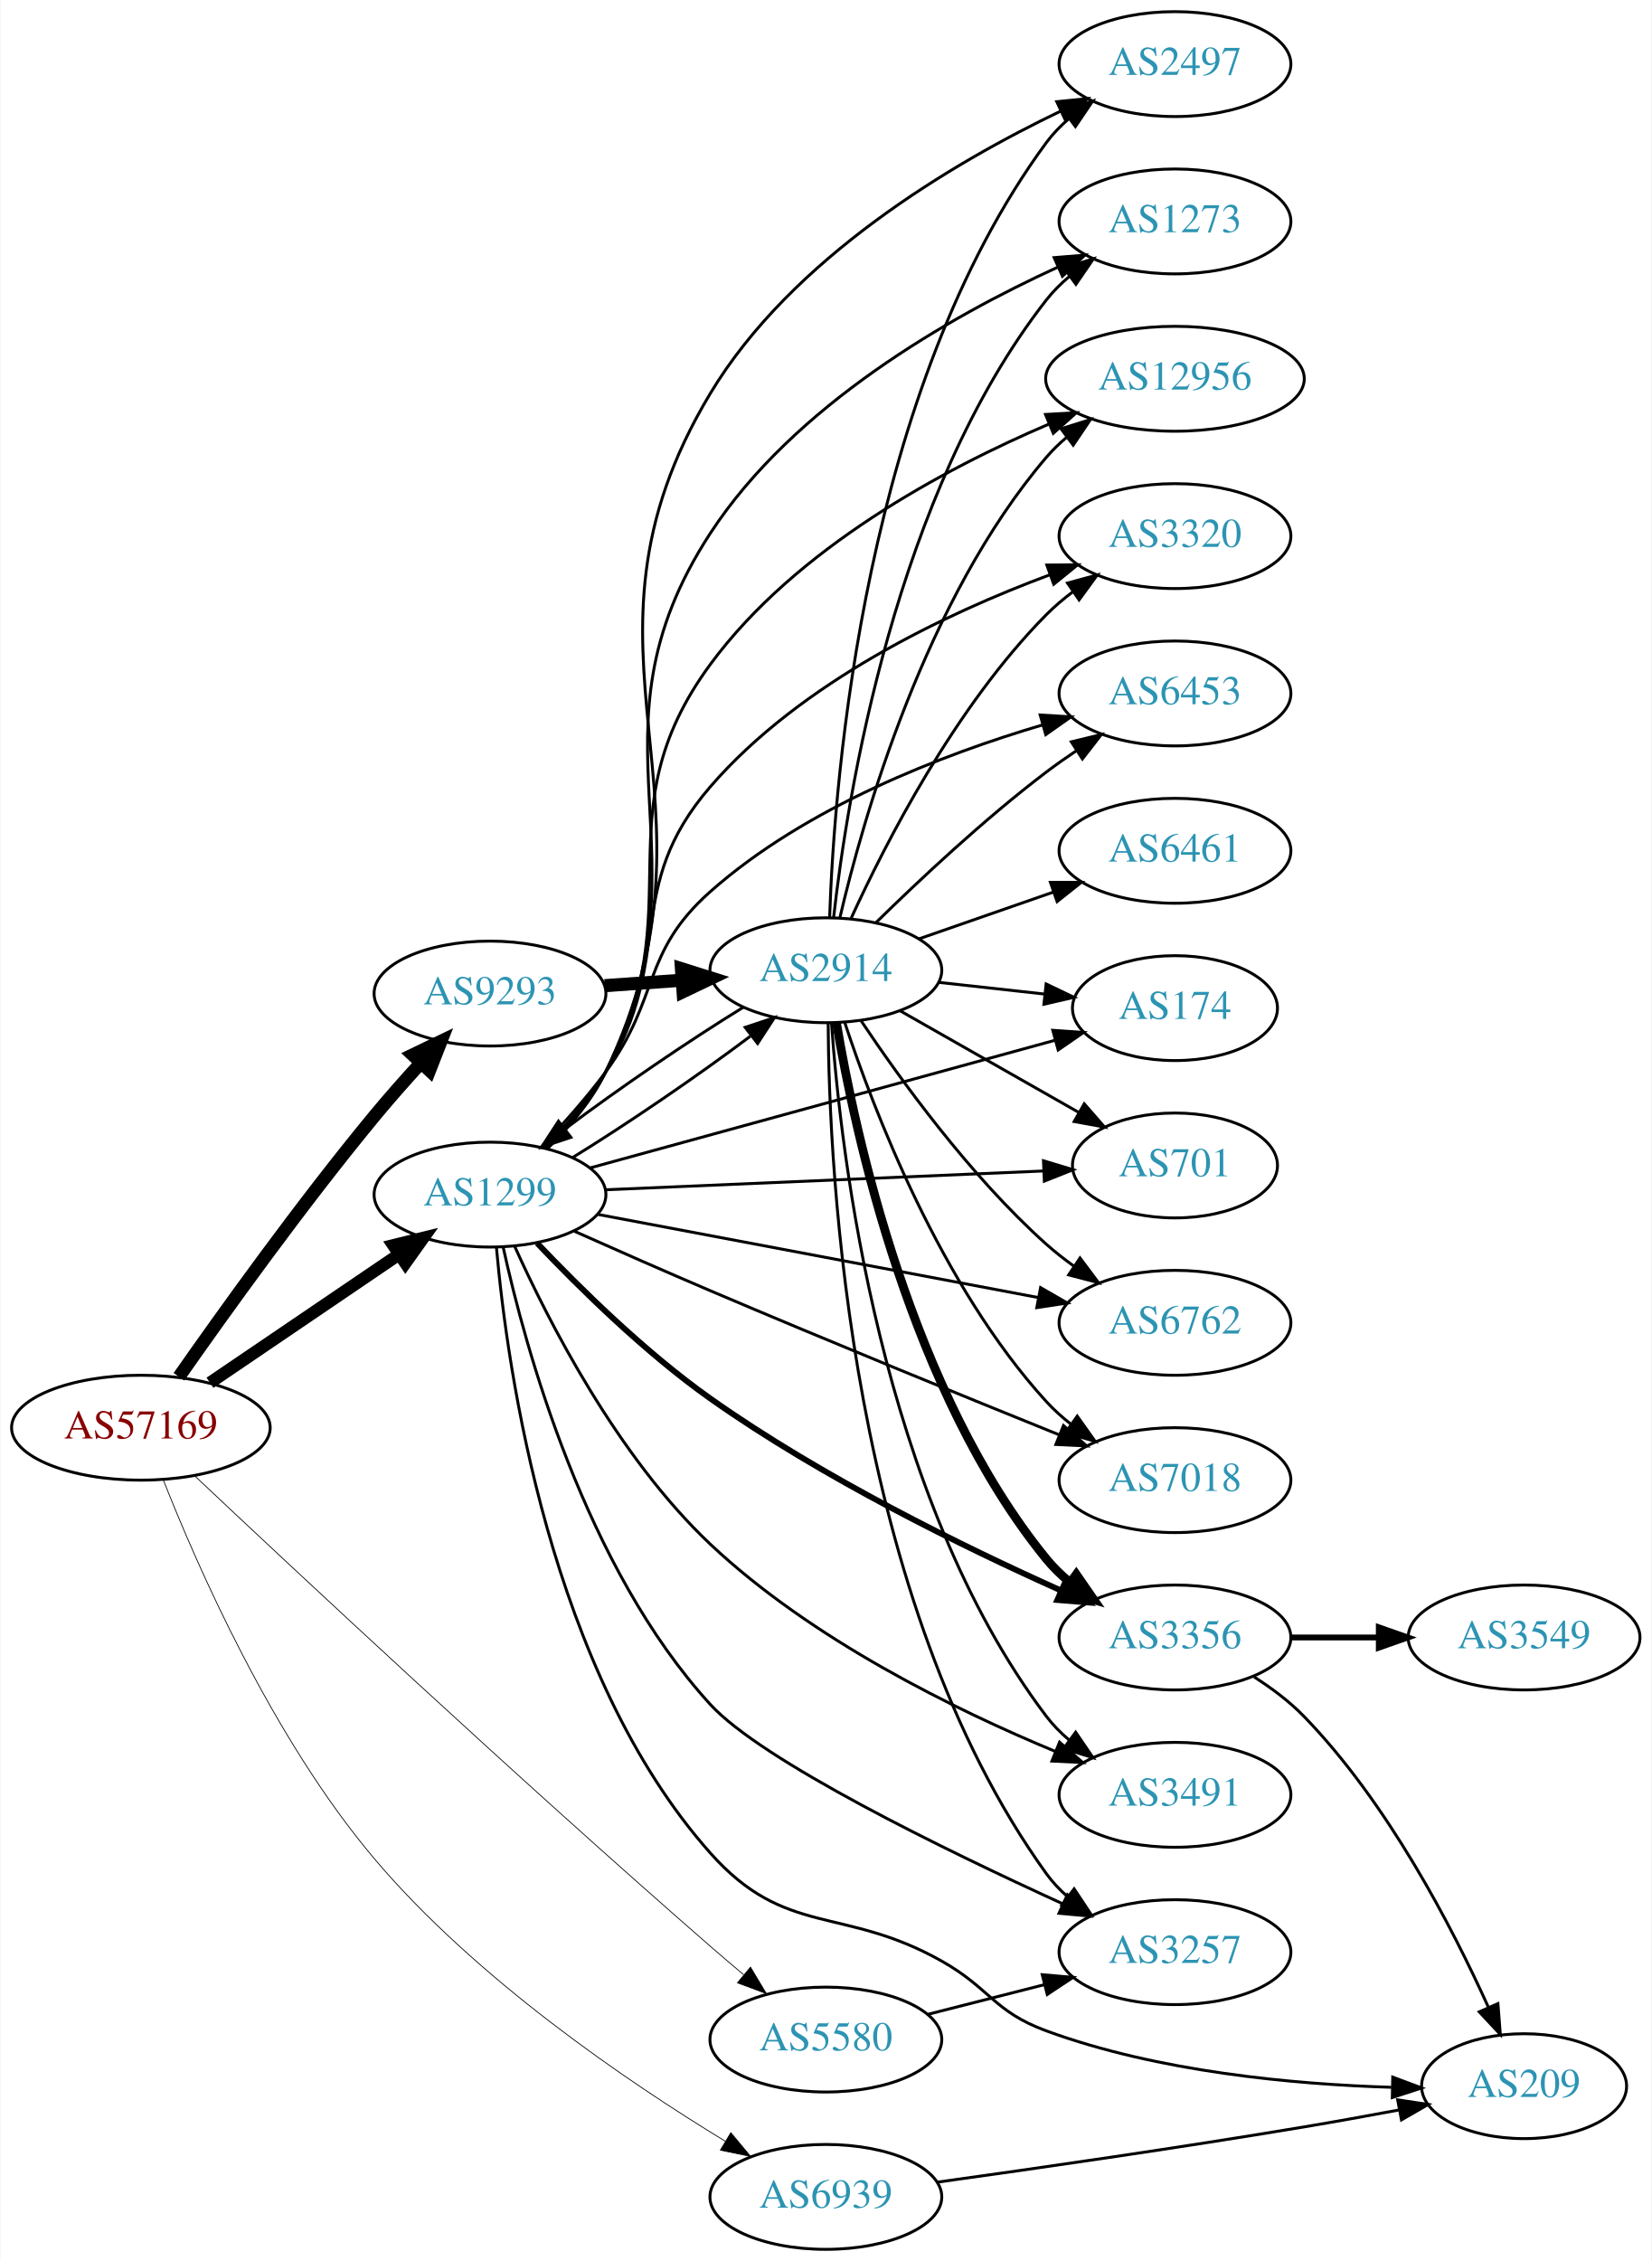
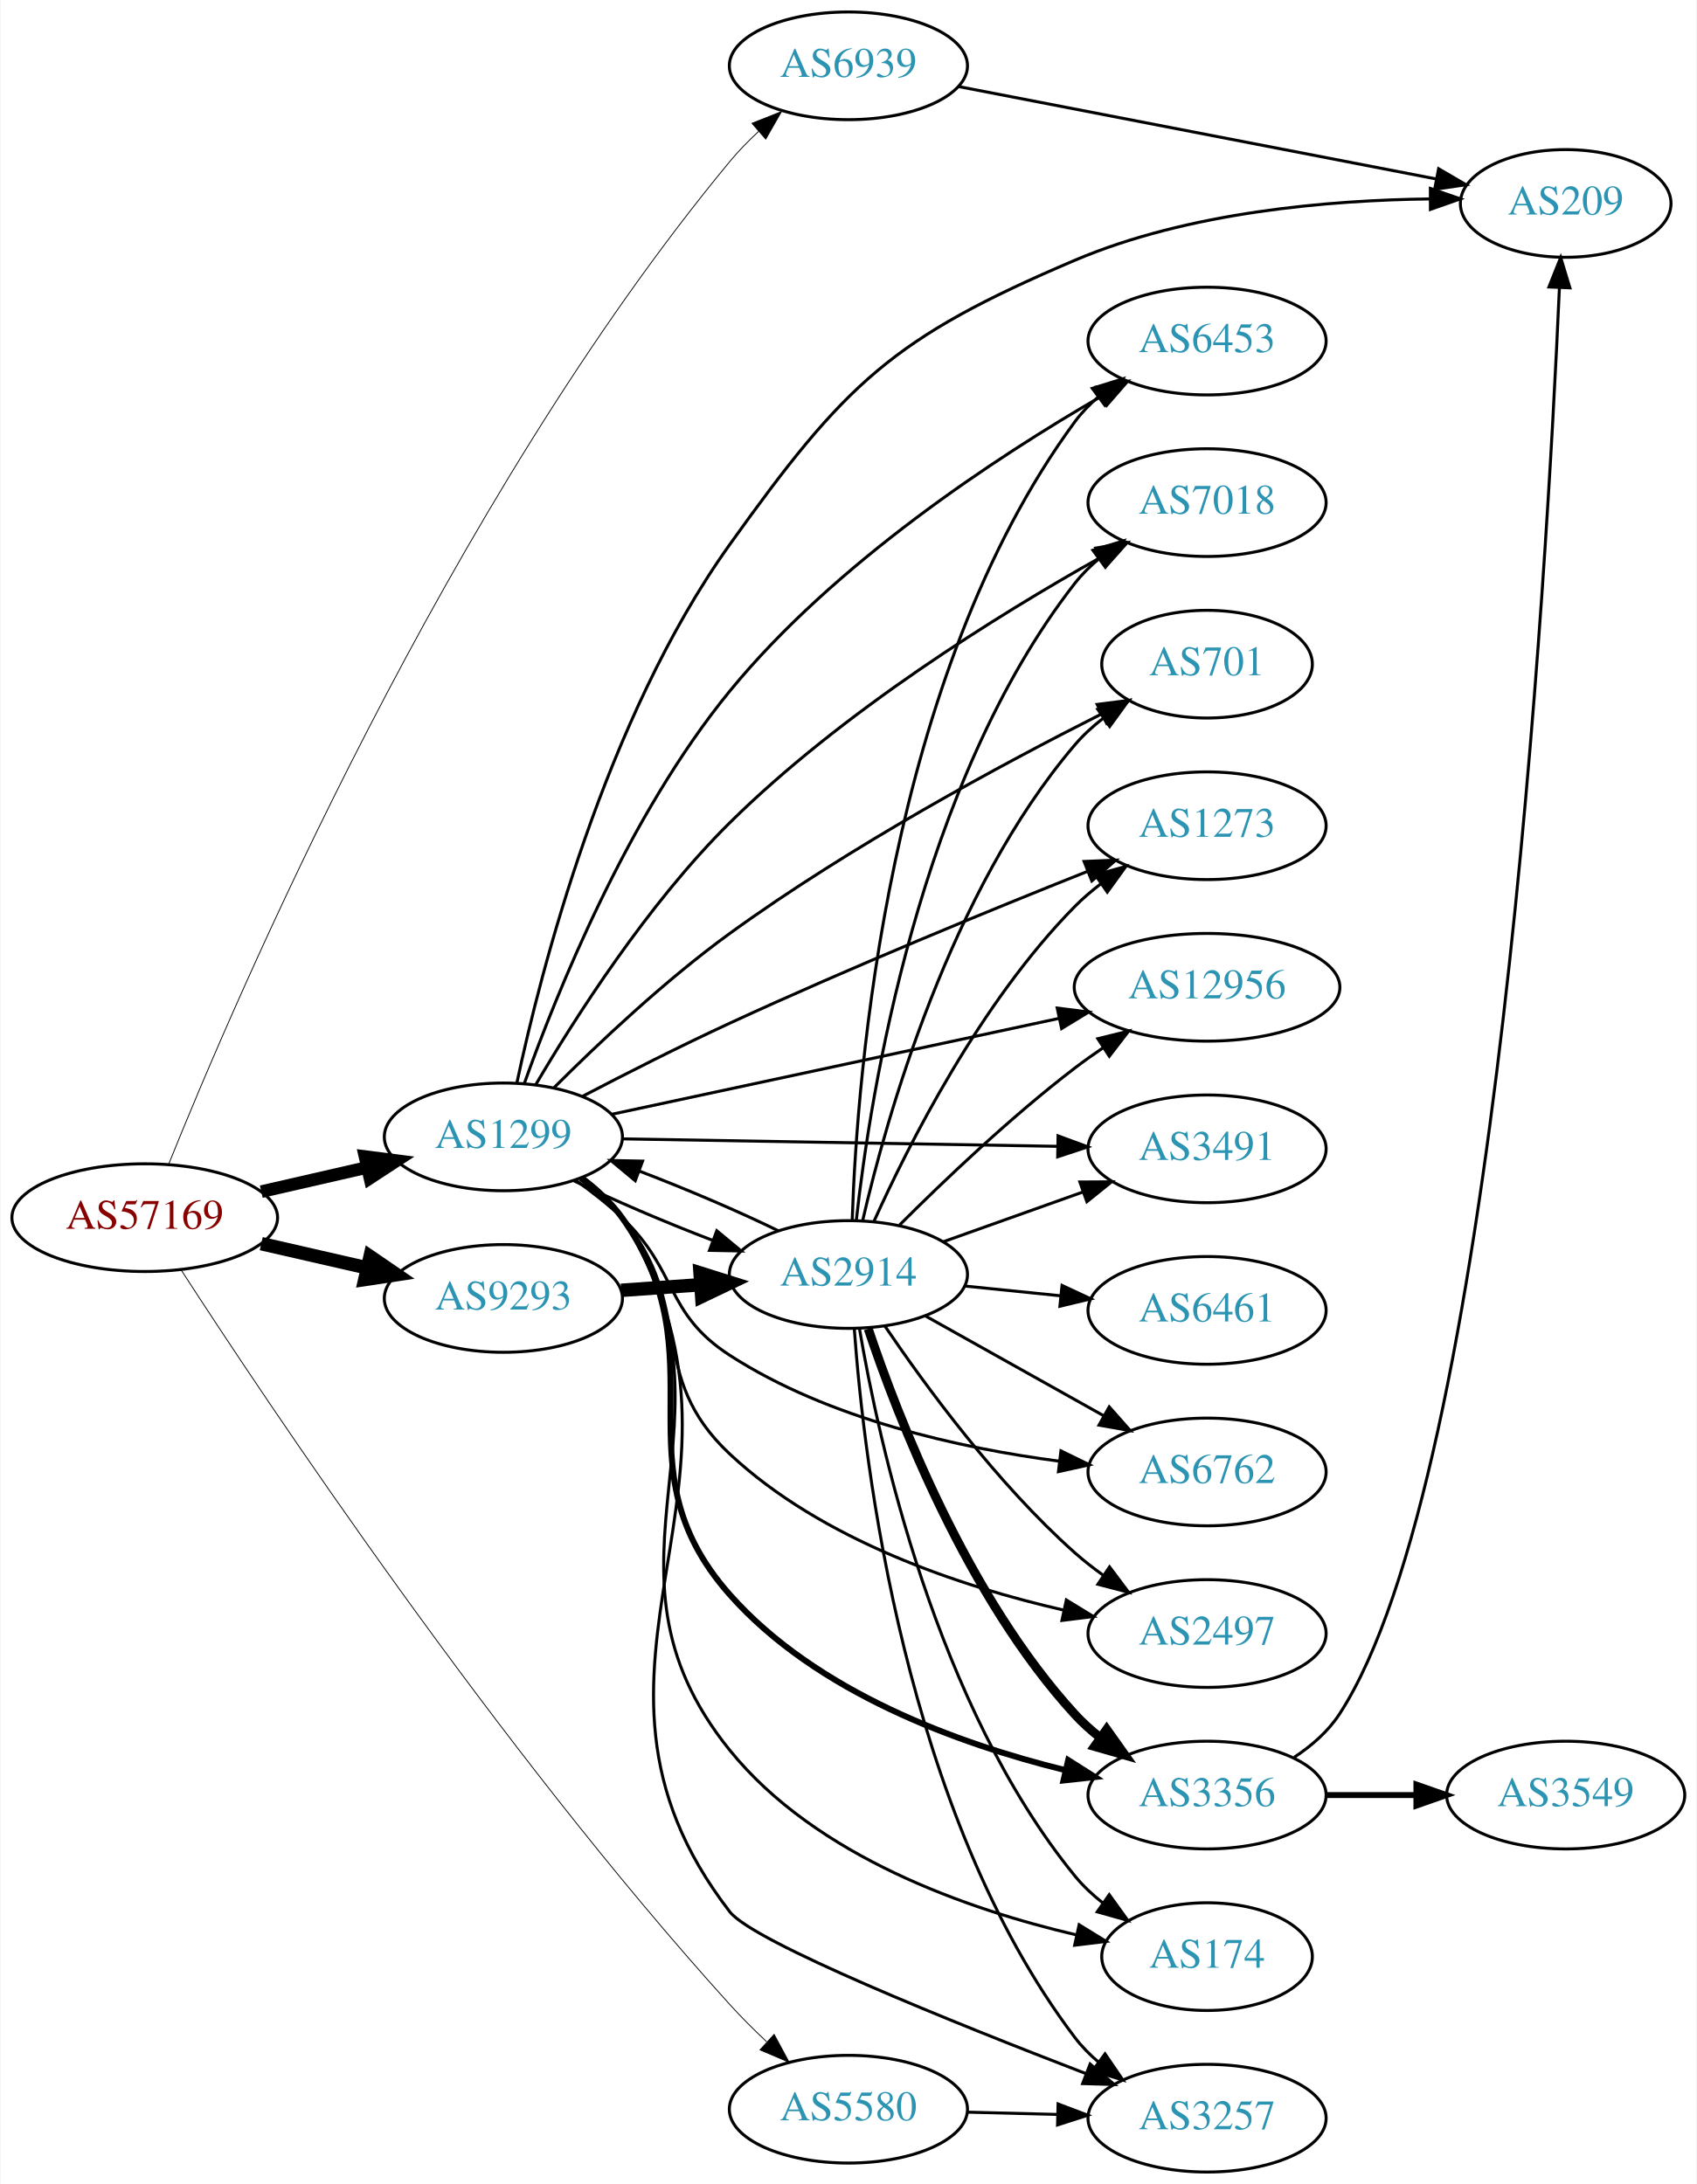
- <svg xmlns="http://www.w3.org/2000/svg" xmlns:xlink="http://www.w3.org/1999/xlink" width="567pt" height="776pt" viewBox="0.00 0.00 566.66 776.00">
-   <g id="graph0" class="graph" transform="scale(1 1) rotate(0) translate(4 772)">
-     <polygon fill="white" stroke="none" points="-4,4 -4,-772 562.663,-772 562.663,4 -4,4" />
+ <svg xmlns="http://www.w3.org/2000/svg" xmlns:xlink="http://www.w3.org/1999/xlink" width="567pt" height="730pt" viewBox="0.00 0.00 566.66 730.00">
+   <g id="graph0" class="graph" transform="scale(1 1) rotate(0) translate(4 726)">
+     <polygon fill="white" stroke="none" points="-4,4 -4,-726 562.663,-726 562.663,4 -4,4" />
    <g id="node1" class="node">
      <g id="a_node1">
        <a xlink:href="/asn/57169" xlink:title="AS57169 ~ EDIS GmbH [AT]">
-           <ellipse fill="#ffffff" stroke="black" cx="44.196" cy="-282" rx="44.393" ry="18" />
-           <text text-anchor="middle" x="44.196" y="-278.3" font-family="Times,serif" font-size="14.00" fill="#880000">AS57169</text>
+           <ellipse fill="#ffffff" stroke="black" cx="44.196" cy="-319" rx="44.393" ry="18" />
+           <text text-anchor="middle" x="44.196" y="-315.3" font-family="Times,serif" font-size="14.00" fill="#880000">AS57169</text>
        </a>
      </g>
    </g>
    <g id="node2" class="node">
      <g id="a_node2">
        <a xlink:href="/asn/1299" xlink:title="AS1299 ~ Telia Carrier [EU]">
-           <ellipse fill="#ffffff" stroke="black" cx="164.039" cy="-362" rx="39.794" ry="18" />
-           <text text-anchor="middle" x="164.039" y="-358.3" font-family="Times,serif" font-size="14.00" fill="#2c94b3">AS1299</text>
+           <ellipse fill="#ffffff" stroke="black" cx="164.039" cy="-346" rx="39.794" ry="18" />
+           <text text-anchor="middle" x="164.039" y="-342.3" font-family="Times,serif" font-size="14.00" fill="#2c94b3">AS1299</text>
        </a>
      </g>
    </g>
    <g id="edge1" class="edge">
-       <path fill="none" stroke="black" stroke-width="4.235" d="M67.917,-297.425C86.328,-309.923 112.436,-327.648 132.644,-341.366" />
-       <polygon fill="black" stroke="black" stroke-width="4.235" points="130.829,-344.613 141.184,-347.163 134.992,-338.481 130.829,-344.613" />
+       <path fill="none" stroke="black" stroke-width="4.219" d="M83.131,-327.692C94.371,-330.267 106.784,-333.111 118.407,-335.774" />
+       <polygon fill="black" stroke="black" stroke-width="4.219" points="117.797,-339.421 128.369,-338.057 119.446,-332.225 117.797,-339.421" />
    </g>
    <g id="node3" class="node">
      <g id="a_node3">
        <a xlink:href="/asn/5580" xlink:title="AS5580 ~ Hibernia Networks (Netherlands) BV [NL]">
-           <ellipse fill="#ffffff" stroke="black" cx="279.332" cy="-72" rx="39.794" ry="18" />
-           <text text-anchor="middle" x="279.332" y="-68.3" font-family="Times,serif" font-size="14.00" fill="#2c94b3">AS5580</text>
+           <ellipse fill="#ffffff" stroke="black" cx="279.332" cy="-21" rx="39.794" ry="18" />
+           <text text-anchor="middle" x="279.332" y="-17.3" font-family="Times,serif" font-size="14.00" fill="#2c94b3">AS5580</text>
        </a>
      </g>
    </g>
    <g id="edge2" class="edge">
-       <path fill="none" stroke="black" stroke-width="0.265" d="M62.63,-265.505C96.35,-233.722 173.06,-162.009 239.685,-104 243.352,-100.807 247.257,-97.486 251.122,-94.243" />
-       <polygon fill="black" stroke="black" stroke-width="0.265" points="253.46,-96.851 258.909,-87.766 248.983,-91.47 253.46,-96.851" />
+       <path fill="none" stroke="black" stroke-width="0.281" d="M56.385,-301.484C84.594,-257.895 161.929,-141.877 239.685,-56 243.482,-51.806 247.729,-47.574 251.979,-43.572" />
+       <polygon fill="black" stroke="black" stroke-width="0.281" points="254.51,-46.001 259.537,-36.675 249.791,-40.83 254.51,-46.001" />
    </g>
    <g id="node4" class="node">
      <g id="a_node4">
        <a xlink:href="/asn/6939" xlink:title="AS6939 ~ Hurricane Electric LLC [US]">
-           <ellipse fill="#ffffff" stroke="black" cx="279.332" cy="-18" rx="39.794" ry="18" />
-           <text text-anchor="middle" x="279.332" y="-14.3" font-family="Times,serif" font-size="14.00" fill="#2c94b3">AS6939</text>
+           <ellipse fill="#ffffff" stroke="black" cx="279.332" cy="-704" rx="39.794" ry="18" />
+           <text text-anchor="middle" x="279.332" y="-700.3" font-family="Times,serif" font-size="14.00" fill="#2c94b3">AS6939</text>
        </a>
      </g>
    </g>
    <g id="edge3" class="edge">
-       <path fill="none" stroke="black" stroke-width="0.265" d="M51.867,-264.135C63.435,-234.755 89.375,-175.375 124.392,-134 159.22,-92.849 211.178,-57.551 244.913,-37.038" />
-       <polygon fill="black" stroke="black" stroke-width="0.265" points="246.713,-40.039 253.494,-31.899 243.117,-34.033 246.713,-40.039" />
+       <path fill="none" stroke="black" stroke-width="0.281" d="M52.23,-336.956C74.13,-391.422 145.326,-557.996 239.685,-672 242.575,-675.492 245.887,-678.886 249.329,-682.078" />
+       <polygon fill="black" stroke="black" stroke-width="0.281" points="247.116,-684.791 256.962,-688.703 251.704,-679.505 247.116,-684.791" />
    </g>
    <g id="node5" class="node">
      <g id="a_node5">
        <a xlink:href="/asn/9293" xlink:title="AS9293 ~ NTT Com Asia Limited [HK]">
-           <ellipse fill="#ffffff" stroke="black" cx="164.039" cy="-431" rx="39.794" ry="18" />
-           <text text-anchor="middle" x="164.039" y="-427.3" font-family="Times,serif" font-size="14.00" fill="#2c94b3">AS9293</text>
+           <ellipse fill="#ffffff" stroke="black" cx="164.039" cy="-292" rx="39.794" ry="18" />
+           <text text-anchor="middle" x="164.039" y="-288.3" font-family="Times,serif" font-size="14.00" fill="#2c94b3">AS9293</text>
        </a>
      </g>
    </g>
    <g id="edge4" class="edge">
-       <path fill="none" stroke="black" stroke-width="4.5" d="M57.266,-299.479C72.341,-321.026 99.221,-358.533 124.392,-389 129.339,-394.987 134.879,-401.245 140.185,-407.046" />
-       <polygon fill="black" stroke="black" stroke-width="4.5" points="137.511,-409.954 147.199,-414.607 143.284,-404.598 137.511,-409.954" />
+       <path fill="none" stroke="black" stroke-width="4.5" d="M83.131,-310.308C94.371,-307.733 106.784,-304.889 118.407,-302.226" />
+       <polygon fill="black" stroke="black" stroke-width="4.5" points="119.501,-306.015 128.369,-299.943 117.742,-298.339 119.501,-306.015" />
    </g>
    <g id="node6" class="node">
      <g id="a_node6">
-         <a xlink:href="/asn/6453" xlink:title="AS6453 ~ TATA COMMUNICATIONS (AMERICA) INC [US]">
-           <ellipse fill="#ffffff" stroke="black" cx="399.174" cy="-534" rx="39.794" ry="18" />
-           <text text-anchor="middle" x="399.174" y="-530.3" font-family="Times,serif" font-size="14.00" fill="#2c94b3">AS6453</text>
+         <a xlink:href="/asn/6762" xlink:title="AS6762 ~ TELECOM ITALIA SPARKLE S.p.A. [IT]">
+           <ellipse fill="#ffffff" stroke="black" cx="399.174" cy="-234" rx="39.794" ry="18" />
+           <text text-anchor="middle" x="399.174" y="-230.3" font-family="Times,serif" font-size="14.00" fill="#2c94b3">AS6762</text>
        </a>
      </g>
    </g>
    <g id="edge5" class="edge">
-       <path fill="none" stroke="black" d="M181.718,-378.436C188.883,-385.909 197.103,-395.065 203.685,-404 222.585,-429.654 215.835,-444.87 239.685,-466 272.423,-495.005 319.405,-513.049 353.715,-523.198" />
-       <polygon fill="black" stroke="black" points="352.903,-526.606 363.479,-525.976 354.818,-519.873 352.903,-526.606" />
+       <path fill="none" stroke="black" d="M187.981,-331.647C193.375,-327.828 198.931,-323.503 203.685,-319 222.533,-301.147 217.885,-287.097 239.685,-273 272.786,-251.595 316.711,-241.937 349.924,-237.58" />
+       <polygon fill="black" stroke="black" points="350.35,-241.054 359.863,-236.391 349.518,-234.104 350.35,-241.054" />
    </g>
    <g id="node7" class="node">
      <g id="a_node7">
-         <a xlink:href="/asn/174" xlink:title="AS174 ~ Cogent Communications [US]">
-           <ellipse fill="#ffffff" stroke="black" cx="399.174" cy="-426" rx="35.194" ry="18" />
-           <text text-anchor="middle" x="399.174" y="-422.3" font-family="Times,serif" font-size="14.00" fill="#2c94b3">AS174</text>
+         <a xlink:href="/asn/3356" xlink:title="AS3356 ~ Level 3 Parent, LLC [US]">
+           <ellipse fill="#ffffff" stroke="black" cx="399.174" cy="-126" rx="39.794" ry="18" />
+           <text text-anchor="middle" x="399.174" y="-122.3" font-family="Times,serif" font-size="14.00" fill="#2c94b3">AS3356</text>
        </a>
      </g>
    </g>
    <g id="edge6" class="edge">
-       <path fill="none" stroke="black" d="M198.441,-371.17C240.581,-382.738 312.975,-402.611 358.064,-414.989" />
-       <polygon fill="black" stroke="black" points="357.231,-418.39 367.8,-417.662 359.084,-411.639 357.231,-418.39" />
+       <path fill="none" stroke="black" stroke-width="2" d="M190.131,-332.237C195.199,-328.501 200.073,-324.064 203.685,-319 237.508,-271.587 201.082,-236.61 239.685,-193 268.609,-160.324 316.13,-143.123 351.606,-134.377" />
+       <polygon fill="black" stroke="black" stroke-width="2" points="352.78,-137.697 361.73,-132.027 351.197,-130.878 352.78,-137.697" />
    </g>
    <g id="node8" class="node">
      <g id="a_node8">
-         <a xlink:href="/asn/701" xlink:title="AS701 ~ UUNET [US]">
-           <ellipse fill="#ffffff" stroke="black" cx="399.174" cy="-372" rx="35.194" ry="18" />
-           <text text-anchor="middle" x="399.174" y="-368.3" font-family="Times,serif" font-size="14.00" fill="#2c94b3">AS701</text>
+         <a xlink:href="/asn/174" xlink:title="AS174 ~ Cogent Communications [US]">
+           <ellipse fill="#ffffff" stroke="black" cx="399.174" cy="-72" rx="35.194" ry="18" />
+           <text text-anchor="middle" x="399.174" y="-68.3" font-family="Times,serif" font-size="14.00" fill="#2c94b3">AS174</text>
        </a>
      </g>
    </g>
    <g id="edge7" class="edge">
-       <path fill="none" stroke="black" d="M203.536,-363.651C244.963,-365.428 310.737,-368.25 354.179,-370.113" />
-       <polygon fill="black" stroke="black" points="354.032,-373.61 364.173,-370.542 354.332,-366.616 354.032,-373.61" />
+       <path fill="none" stroke="black" d="M190.431,-332.442C195.483,-328.695 200.275,-324.202 203.685,-319 247.936,-251.499 188.942,-203.767 239.685,-141 268.485,-105.376 319.291,-87.703 355.619,-79.239" />
+       <polygon fill="black" stroke="black" points="356.429,-82.644 365.451,-77.089 354.934,-75.806 356.429,-82.644" />
    </g>
    <g id="node9" class="node">
      <g id="a_node9">
-         <a xlink:href="/asn/209" xlink:title="AS209 ~ CenturyLink Communications, LLC [US]">
-           <ellipse fill="#ffffff" stroke="black" cx="519.017" cy="-56" rx="35.194" ry="18" />
-           <text text-anchor="middle" x="519.017" y="-52.3" font-family="Times,serif" font-size="14.00" fill="#2c94b3">AS209</text>
+         <a xlink:href="/asn/6453" xlink:title="AS6453 ~ TATA COMMUNICATIONS (AMERICA) INC [US]">
+           <ellipse fill="#ffffff" stroke="black" cx="399.174" cy="-612" rx="39.794" ry="18" />
+           <text text-anchor="middle" x="399.174" y="-608.3" font-family="Times,serif" font-size="14.00" fill="#2c94b3">AS6453</text>
        </a>
      </g>
    </g>
    <g id="edge8" class="edge">
-       <path fill="none" stroke="black" d="M166.254,-343.784C169.959,-301.996 184.508,-198.078 239.685,-136 265.521,-106.933 285.081,-118.063 318.978,-99 335.739,-89.574 336.928,-81.63 354.978,-75 393.356,-60.904 439.926,-56.64 473.452,-55.615" />
-       <polygon fill="black" stroke="black" points="473.931,-59.105 483.852,-55.388 473.778,-52.107 473.931,-59.105" />
+       <path fill="none" stroke="black" d="M171.082,-363.99C181.633,-393.575 205.588,-453.366 239.685,-495 274.696,-537.749 328.641,-573.14 363.676,-593.434" />
+       <polygon fill="black" stroke="black" points="362.167,-596.602 372.589,-598.507 365.63,-590.518 362.167,-596.602" />
    </g>
    <g id="node10" class="node">
      <g id="a_node10">
-         <a xlink:href="/asn/6762" xlink:title="AS6762 ~ TELECOM ITALIA SPARKLE S.p.A. [IT]">
-           <ellipse fill="#ffffff" stroke="black" cx="399.174" cy="-318" rx="39.794" ry="18" />
-           <text text-anchor="middle" x="399.174" y="-314.3" font-family="Times,serif" font-size="14.00" fill="#2c94b3">AS6762</text>
+         <a xlink:href="/asn/7018" xlink:title="AS7018 ~ AT&amp;T Services, Inc. [US]">
+           <ellipse fill="#ffffff" stroke="black" cx="399.174" cy="-558" rx="39.794" ry="18" />
+           <text text-anchor="middle" x="399.174" y="-554.3" font-family="Times,serif" font-size="14.00" fill="#2c94b3">AS7018</text>
        </a>
      </g>
    </g>
    <g id="edge9" class="edge">
-       <path fill="none" stroke="black" d="M200.955,-355.221C241.6,-347.551 307.903,-335.037 352.271,-326.663" />
-       <polygon fill="black" stroke="black" points="353.039,-330.08 362.217,-324.786 351.741,-323.202 353.039,-330.08" />
+       <path fill="none" stroke="black" d="M174.813,-363.376C187.753,-385.408 212.169,-423.796 239.685,-451 277.234,-488.123 329.301,-520.419 363.353,-539.557" />
+       <polygon fill="black" stroke="black" points="362.009,-542.814 372.453,-544.599 365.402,-536.691 362.009,-542.814" />
    </g>
    <g id="node11" class="node">
      <g id="a_node11">
-         <a xlink:href="/asn/7018" xlink:title="AS7018 ~ AT&amp;T Services, Inc. [US]">
-           <ellipse fill="#ffffff" stroke="black" cx="399.174" cy="-264" rx="39.794" ry="18" />
-           <text text-anchor="middle" x="399.174" y="-260.3" font-family="Times,serif" font-size="14.00" fill="#2c94b3">AS7018</text>
+         <a xlink:href="/asn/701" xlink:title="AS701 ~ UUNET [US]">
+           <ellipse fill="#ffffff" stroke="black" cx="399.174" cy="-504" rx="35.194" ry="18" />
+           <text text-anchor="middle" x="399.174" y="-500.3" font-family="Times,serif" font-size="14.00" fill="#2c94b3">AS701</text>
        </a>
      </g>
    </g>
    <g id="edge10" class="edge">
-       <path fill="none" stroke="black" d="M192.964,-349.441C206.952,-343.204 224.173,-335.609 239.685,-329 280.349,-311.677 327.217,-292.559 359.379,-279.57" />
-       <polygon fill="black" stroke="black" points="360.9,-282.731 368.865,-275.744 358.281,-276.239 360.9,-282.731" />
+       <path fill="none" stroke="black" d="M181.023,-362.516C195.552,-377.036 217.975,-398.249 239.685,-414 280.013,-443.258 330.689,-470.573 363.728,-487.266" />
+       <polygon fill="black" stroke="black" points="362.461,-490.545 372.97,-491.89 365.593,-484.285 362.461,-490.545" />
    </g>
    <g id="node12" class="node">
      <g id="a_node12">
-         <a xlink:href="/asn/2914" xlink:title="AS2914 ~ NTT America, Inc. [US]">
-           <ellipse fill="#ffffff" stroke="black" cx="279.332" cy="-439" rx="39.794" ry="18" />
-           <text text-anchor="middle" x="279.332" y="-435.3" font-family="Times,serif" font-size="14.00" fill="#2c94b3">AS2914</text>
+         <a xlink:href="/asn/1273" xlink:title="AS1273 ~ Vodafone Group PLC [EU]">
+           <ellipse fill="#ffffff" stroke="black" cx="399.174" cy="-450" rx="39.794" ry="18" />
+           <text text-anchor="middle" x="399.174" y="-446.3" font-family="Times,serif" font-size="14.00" fill="#2c94b3">AS1273</text>
        </a>
      </g>
    </g>
    <g id="edge11" class="edge">
-       <path fill="none" stroke="black" d="M192.464,-374.761C211.035,-386.166 235.378,-402.768 253.4,-416.351" />
-       <polygon fill="black" stroke="black" points="251.631,-419.406 261.687,-422.74 255.905,-413.862 251.631,-419.406" />
+       <path fill="none" stroke="black" d="M190.368,-359.501C204.708,-366.991 223.051,-376.316 239.685,-384 279.901,-402.577 326.841,-421.829 359.142,-434.711" />
+       <polygon fill="black" stroke="black" points="358.087,-438.058 368.673,-438.497 360.671,-431.553 358.087,-438.058" />
    </g>
    <g id="node13" class="node">
      <g id="a_node13">
-         <a xlink:href="/asn/3356" xlink:title="AS3356 ~ Level 3 Parent, LLC [US]">
-           <ellipse fill="#ffffff" stroke="black" cx="399.174" cy="-210" rx="39.794" ry="18" />
-           <text text-anchor="middle" x="399.174" y="-206.3" font-family="Times,serif" font-size="14.00" fill="#2c94b3">AS3356</text>
+         <a xlink:href="/asn/12956" xlink:title="AS12956 ~ TELXIUS [ES]">
+           <ellipse fill="#ffffff" stroke="black" cx="399.174" cy="-396" rx="44.393" ry="18" />
+           <text text-anchor="middle" x="399.174" y="-392.3" font-family="Times,serif" font-size="14.00" fill="#2c94b3">AS12956</text>
        </a>
      </g>
    </g>
    <g id="edge12" class="edge">
-       <path fill="none" stroke="black" stroke-width="2" d="M180.228,-345.333C194.577,-330.205 217.199,-307.896 239.685,-292 278.136,-264.818 326.798,-241.007 359.991,-226.146" />
-       <polygon fill="black" stroke="black" stroke-width="2" points="361.613,-229.256 369.344,-222.012 358.783,-222.854 361.613,-229.256" />
+       <path fill="none" stroke="black" d="M200.194,-353.54C239.964,-362.069 304.986,-376.014 349.592,-385.581" />
+       <polygon fill="black" stroke="black" points="349.11,-389.057 359.622,-387.732 350.578,-382.213 349.11,-389.057" />
    </g>
    <g id="node14" class="node">
      <g id="a_node14">
        <a xlink:href="/asn/3491" xlink:title="AS3491 ~ PCCW Global, Inc. [US]">
-           <ellipse fill="#ffffff" stroke="black" cx="399.174" cy="-156" rx="39.794" ry="18" />
-           <text text-anchor="middle" x="399.174" y="-152.3" font-family="Times,serif" font-size="14.00" fill="#2c94b3">AS3491</text>
+           <ellipse fill="#ffffff" stroke="black" cx="399.174" cy="-342" rx="39.794" ry="18" />
+           <text text-anchor="middle" x="399.174" y="-338.3" font-family="Times,serif" font-size="14.00" fill="#2c94b3">AS3491</text>
        </a>
      </g>
    </g>
    <g id="edge13" class="edge">
-       <path fill="none" stroke="black" d="M172.561,-344.137C183.963,-318.788 207.723,-272.12 239.685,-242 274.359,-209.324 323.82,-185.105 358.232,-170.836" />
-       <polygon fill="black" stroke="black" points="359.559,-174.075 367.514,-167.077 356.931,-167.587 359.559,-174.075" />
+       <path fill="none" stroke="black" d="M203.798,-345.335C243.714,-344.65 306.032,-343.581 349.304,-342.838" />
+       <polygon fill="black" stroke="black" points="349.384,-346.338 359.322,-342.667 349.264,-339.339 349.384,-346.338" />
    </g>
    <g id="node15" class="node">
      <g id="a_node15">
-         <a xlink:href="/asn/2497" xlink:title="AS2497 ~ Internet Initiative Japan Inc. [JP]">
-           <ellipse fill="#ffffff" stroke="black" cx="399.174" cy="-750" rx="39.794" ry="18" />
-           <text text-anchor="middle" x="399.174" y="-746.3" font-family="Times,serif" font-size="14.00" fill="#2c94b3">AS2497</text>
+         <a xlink:href="/asn/209" xlink:title="AS209 ~ CenturyLink Communications, LLC [US]">
+           <ellipse fill="#ffffff" stroke="black" cx="519.017" cy="-658" rx="35.194" ry="18" />
+           <text text-anchor="middle" x="519.017" y="-654.3" font-family="Times,serif" font-size="14.00" fill="#2c94b3">AS209</text>
        </a>
      </g>
    </g>
    <g id="edge14" class="edge">
-       <path fill="none" stroke="black" d="M183.799,-377.817C191.158,-385.043 198.958,-394.179 203.685,-404 249.127,-498.418 185.668,-547.212 239.685,-637 267.629,-683.448 322.779,-716.054 360.07,-733.928" />
-       <polygon fill="black" stroke="black" points="358.596,-737.102 369.138,-738.154 361.553,-730.758 358.596,-737.102" />
+       <path fill="none" stroke="black" d="M168.573,-364.162C176.398,-400.92 197.893,-485.591 239.685,-544 278.321,-597.997 293.891,-612.985 354.978,-639 392.876,-655.139 439.956,-659.111 473.766,-659.509" />
+       <polygon fill="black" stroke="black" points="473.802,-663.009 483.808,-659.528 473.815,-656.009 473.802,-663.009" />
    </g>
    <g id="node16" class="node">
      <g id="a_node16">
-         <a xlink:href="/asn/1273" xlink:title="AS1273 ~ Vodafone Group PLC [EU]">
-           <ellipse fill="#ffffff" stroke="black" cx="399.174" cy="-696" rx="39.794" ry="18" />
-           <text text-anchor="middle" x="399.174" y="-692.3" font-family="Times,serif" font-size="14.00" fill="#2c94b3">AS1273</text>
+         <a xlink:href="/asn/2914" xlink:title="AS2914 ~ NTT America, Inc. [US]">
+           <ellipse fill="#ffffff" stroke="black" cx="279.332" cy="-300" rx="39.794" ry="18" />
+           <text text-anchor="middle" x="279.332" y="-296.3" font-family="Times,serif" font-size="14.00" fill="#2c94b3">AS2914</text>
        </a>
      </g>
    </g>
    <g id="edge15" class="edge">
-       <path fill="none" stroke="black" d="M183.613,-377.909C190.941,-385.15 198.768,-394.272 203.685,-404 241.473,-478.757 193.907,-518.851 239.685,-589 268.332,-632.898 321.931,-663.349 358.805,-680.242" />
-       <polygon fill="black" stroke="black" points="357.701,-683.581 368.26,-684.445 360.545,-677.185 357.701,-683.581" />
+       <path fill="none" stroke="black" d="M187.422,-331.408C200.666,-324.922 217.912,-317.55 233.819,-311.463" />
+       <polygon fill="black" stroke="black" points="235.352,-314.627 243.502,-307.858 232.91,-308.067 235.352,-314.627" />
    </g>
    <g id="node17" class="node">
      <g id="a_node17">
-         <a xlink:href="/asn/12956" xlink:title="AS12956 ~ TELXIUS [ES]">
-           <ellipse fill="#ffffff" stroke="black" cx="399.174" cy="-642" rx="44.393" ry="18" />
-           <text text-anchor="middle" x="399.174" y="-638.3" font-family="Times,serif" font-size="14.00" fill="#2c94b3">AS12956</text>
+         <a xlink:href="/asn/2497" xlink:title="AS2497 ~ Internet Initiative Japan Inc. [JP]">
+           <ellipse fill="#ffffff" stroke="black" cx="399.174" cy="-180" rx="39.794" ry="18" />
+           <text text-anchor="middle" x="399.174" y="-176.3" font-family="Times,serif" font-size="14.00" fill="#2c94b3">AS2497</text>
        </a>
      </g>
    </g>
    <g id="edge16" class="edge">
-       <path fill="none" stroke="black" d="M183.333,-378.055C190.614,-385.322 198.481,-394.423 203.685,-404 234.36,-460.45 201.609,-492.252 239.685,-544 268.989,-583.826 319.796,-611.03 355.984,-626.486" />
-       <polygon fill="black" stroke="black" points="354.732,-629.756 365.31,-630.349 357.41,-623.289 354.732,-629.756" />
+       <path fill="none" stroke="black" d="M189.586,-331.816C194.682,-328.102 199.705,-323.78 203.685,-319 228.373,-289.347 211.52,-266.373 239.685,-240 270.568,-211.081 316.766,-195.719 351.328,-187.808" />
+       <polygon fill="black" stroke="black" points="352.16,-191.209 361.197,-185.678 350.683,-184.367 352.16,-191.209" />
    </g>
    <g id="node18" class="node">
      <g id="a_node18">
-         <a xlink:href="/asn/3320" xlink:title="AS3320 ~ DTAG [DE]">
-           <ellipse fill="#ffffff" stroke="black" cx="399.174" cy="-588" rx="39.794" ry="18" />
-           <text text-anchor="middle" x="399.174" y="-584.3" font-family="Times,serif" font-size="14.00" fill="#2c94b3">AS3320</text>
+         <a xlink:href="/asn/3257" xlink:title="AS3257 ~ GTT [DE]">
+           <ellipse fill="#ffffff" stroke="black" cx="399.174" cy="-18" rx="39.794" ry="18" />
+           <text text-anchor="middle" x="399.174" y="-14.3" font-family="Times,serif" font-size="14.00" fill="#2c94b3">AS3257</text>
        </a>
      </g>
    </g>
    <g id="edge17" class="edge">
-       <path fill="none" stroke="black" d="M182.871,-378.322C190.073,-385.633 198.007,-394.696 203.685,-404 227.857,-443.608 209.339,-466.897 239.685,-502 270.75,-537.935 320.668,-561.484 356.177,-574.706" />
-       <polygon fill="black" stroke="black" points="355.188,-578.07 365.783,-578.163 357.559,-571.483 355.188,-578.07" />
+       <path fill="none" stroke="black" d="M190.608,-332.555C195.651,-328.803 200.394,-324.279 203.685,-319 258.887,-230.453 175.952,-169.619 239.685,-87 247.455,-76.927 314.46,-49.928 358.824,-32.843" />
+       <polygon fill="black" stroke="black" points="360.107,-36.1 368.192,-29.253 357.602,-29.564 360.107,-36.1" />
+     </g>
+     <g id="edge20" class="edge">
+       <path fill="none" stroke="black" d="M319.244,-20.009C328.798,-19.766 339.147,-19.503 349.11,-19.249" />
+       <polygon fill="black" stroke="black" points="349.395,-22.743 359.302,-18.99 349.217,-15.745 349.395,-22.743" />
+     </g>
+     <g id="edge21" class="edge">
+       <path fill="none" stroke="black" d="M316.173,-697.064C358.974,-688.78 430.466,-674.944 475.874,-666.156" />
+       <polygon fill="black" stroke="black" points="476.553,-669.59 485.706,-664.253 475.223,-662.717 476.553,-669.59" />
+     </g>
+     <g id="edge22" class="edge">
+       <path fill="none" stroke="black" stroke-width="4.5" d="M203.394,-294.708C211.884,-295.308 220.988,-295.951 229.822,-296.575" />
+       <polygon fill="black" stroke="black" stroke-width="4.5" points="229.763,-300.518 240.015,-297.294 230.317,-292.662 229.763,-300.518" />
+     </g>
+     <g id="edge19" class="edge">
+       <path fill="none" stroke="black" d="M428.305,-138.636C434.107,-142.467 439.593,-147.228 443.37,-153 495.594,-232.806 512.768,-535.373 516.914,-629.725" />
+       <polygon fill="black" stroke="black" points="513.426,-630.083 517.346,-639.926 520.419,-629.787 513.426,-630.083" />
    </g>
    <g id="node19" class="node">
      <g id="a_node19">
-         <a xlink:href="/asn/3257" xlink:title="AS3257 ~ GTT [DE]">
-           <ellipse fill="#ffffff" stroke="black" cx="399.174" cy="-102" rx="39.794" ry="18" />
-           <text text-anchor="middle" x="399.174" y="-98.3" font-family="Times,serif" font-size="14.00" fill="#2c94b3">AS3257</text>
+         <a xlink:href="/asn/3549" xlink:title="AS3549 ~ Level 3 Parent, LLC [US]">
+           <ellipse fill="#ffffff" stroke="black" cx="519.017" cy="-126" rx="39.794" ry="18" />
+           <text text-anchor="middle" x="519.017" y="-122.3" font-family="Times,serif" font-size="14.00" fill="#2c94b3">AS3549</text>
        </a>
      </g>
    </g>
    <g id="edge18" class="edge">
-       <path fill="none" stroke="black" d="M168.559,-343.968C176.082,-309.618 196.66,-234.04 239.685,-187 257.329,-167.71 319.705,-137.286 360.742,-118.548" />
-       <polygon fill="black" stroke="black" points="362.248,-121.709 369.912,-114.393 359.359,-115.333 362.248,-121.709" />
-     </g>
-     <g id="edge21" class="edge">
-       <path fill="none" stroke="black" d="M314.417,-80.677C326.875,-83.849 341.147,-87.482 354.338,-90.84" />
-       <polygon fill="black" stroke="black" points="353.611,-94.267 364.166,-93.342 355.338,-87.483 353.611,-94.267" />
-     </g>
-     <g id="edge22" class="edge">
-       <path fill="none" stroke="black" d="M317.63,-23.066C350.718,-27.662 400.338,-34.8 443.37,-42 454.014,-43.781 465.481,-45.854 476.158,-47.85" />
-       <polygon fill="black" stroke="black" points="475.624,-51.311 486.1,-49.729 476.924,-44.433 475.624,-51.311" />
+       <path fill="none" stroke="black" stroke-width="2" d="M439.087,-126C448.64,-126 458.99,-126 468.952,-126" />
+       <polygon fill="black" stroke="black" stroke-width="2" points="469.145,-129.5 479.145,-126 469.145,-122.5 469.145,-129.5" />
+     </g>
+     <g id="edge33" class="edge">
+       <path fill="none" stroke="black" d="M255.851,-314.64C242.636,-321.107 225.46,-328.447 209.607,-334.516" />
+       <polygon fill="black" stroke="black" points="208.104,-331.341 199.955,-338.111 210.547,-337.9 208.104,-331.341" />
+     </g>
+     <g id="edge32" class="edge">
+       <path fill="none" stroke="black" d="M305.035,-286.164C322.319,-276.484 345.615,-263.437 364.584,-252.813" />
+       <polygon fill="black" stroke="black" points="366.489,-255.758 373.503,-247.818 363.068,-249.65 366.489,-255.758" />
    </g>
    <g id="edge23" class="edge">
-       <path fill="none" stroke="black" stroke-width="4.5" d="M203.394,-433.708C211.884,-434.308 220.988,-434.951 229.822,-435.575" />
-       <polygon fill="black" stroke="black" stroke-width="4.5" points="229.763,-439.518 240.015,-436.294 230.317,-431.662 229.763,-439.518" />
+       <path fill="none" stroke="black" stroke-width="3" d="M285.962,-281.848C295.919,-252.081 319.04,-192.278 354.978,-153 357.515,-150.227 360.401,-147.63 363.448,-145.228" />
+       <polygon fill="black" stroke="black" stroke-width="3" points="365.631,-147.972 371.769,-139.336 361.585,-142.259 365.631,-147.972" />
    </g>
    <g id="edge26" class="edge">
-       <path fill="none" stroke="black" d="M250.997,-426.294C232.443,-414.906 208.097,-398.305 190.054,-384.712" />
-       <polygon fill="black" stroke="black" points="191.813,-381.649 181.755,-378.317 187.54,-387.194 191.813,-381.649" />
+       <path fill="none" stroke="black" d="M283.016,-281.95C289.418,-244.229 308.647,-155.842 354.978,-99 357.681,-95.684 360.905,-92.657 364.356,-89.928" />
+       <polygon fill="black" stroke="black" points="366.493,-92.705 372.684,-84.107 362.483,-86.967 366.493,-92.705" />
+     </g>
+     <g id="edge29" class="edge">
+       <path fill="none" stroke="black" d="M280.606,-318.302C282.207,-366.655 292.398,-499.915 354.978,-585 357.205,-588.028 359.883,-590.794 362.801,-593.303" />
+       <polygon fill="black" stroke="black" points="360.825,-596.195 370.941,-599.344 364.996,-590.574 360.825,-596.195" />
+     </g>
+     <g id="edge24" class="edge">
+       <path fill="none" stroke="black" d="M281.974,-318.156C286.575,-359.892 302.881,-464.199 354.978,-531 357.29,-533.964 360.024,-536.688 362.977,-539.17" />
+       <polygon fill="black" stroke="black" points="361.032,-542.083 371.166,-545.173 365.171,-536.438 361.032,-542.083" />
    </g>
    <g id="edge34" class="edge">
-       <path fill="none" stroke="black" d="M296.48,-455.296C311.116,-469.671 333.605,-490.795 354.978,-507 358.308,-509.525 361.88,-512.037 365.492,-514.456" />
-       <polygon fill="black" stroke="black" points="363.597,-517.399 373.895,-519.892 367.399,-511.522 363.597,-517.399" />
+       <path fill="none" stroke="black" d="M284.085,-317.981C292.006,-352.283 313.236,-428.005 354.978,-477 357.753,-480.257 361.021,-483.246 364.497,-485.954" />
+       <polygon fill="black" stroke="black" points="362.642,-488.927 372.853,-491.753 366.633,-483.176 362.642,-488.927" />
+     </g>
+     <g id="edge31" class="edge">
+       <path fill="none" stroke="black" d="M287.812,-317.624C299.322,-343.19 323.395,-390.998 354.978,-423 357.618,-425.675 360.572,-428.206 363.663,-430.567" />
+       <polygon fill="black" stroke="black" points="361.837,-433.561 372.044,-436.403 365.837,-427.816 361.837,-433.561" />
+     </g>
+     <g id="edge35" class="edge">
+       <path fill="none" stroke="black" d="M296.439,-316.561C311.049,-331.163 333.522,-352.608 354.978,-369 357.965,-371.282 361.15,-373.55 364.387,-375.746" />
+       <polygon fill="black" stroke="black" points="362.682,-378.814 372.969,-381.352 366.511,-372.953 362.682,-378.814" />
+     </g>
+     <g id="edge27" class="edge">
+       <path fill="none" stroke="black" d="M310.986,-310.925C325.195,-315.99 342.278,-322.078 357.544,-327.519" />
+       <polygon fill="black" stroke="black" points="356.669,-330.923 367.264,-330.983 359.02,-324.329 356.669,-330.923" />
+     </g>
+     <g id="edge28" class="edge">
+       <path fill="none" stroke="black" d="M291.513,-282.778C304.956,-262.937 328.979,-230.105 354.978,-207 357.942,-204.366 361.194,-201.826 364.541,-199.428" />
+       <polygon fill="black" stroke="black" points="366.593,-202.265 372.947,-193.788 362.693,-196.453 366.593,-202.265" />
    </g>
    <g id="edge30" class="edge">
-       <path fill="none" stroke="black" d="M317.942,-434.851C329.507,-433.575 342.339,-432.16 354.287,-430.841" />
-       <polygon fill="black" stroke="black" points="354.949,-434.29 364.505,-429.714 354.182,-427.332 354.949,-434.29" />
-     </g>
-     <g id="edge37" class="edge">
-       <path fill="none" stroke="black" d="M304.749,-425.118C322.557,-414.992 346.859,-401.175 366.213,-390.171" />
-       <polygon fill="black" stroke="black" points="368.028,-393.166 374.991,-385.181 364.568,-387.081 368.028,-393.166" />
-     </g>
-     <g id="edge28" class="edge">
-       <path fill="none" stroke="black" d="M291.474,-421.583C304.881,-401.518 328.87,-368.325 354.978,-345 357.936,-342.358 361.182,-339.813 364.527,-337.412" />
-       <polygon fill="black" stroke="black" points="366.58,-340.249 372.93,-331.768 362.677,-334.438 366.58,-340.249" />
-     </g>
-     <g id="edge27" class="edge">
-       <path fill="none" stroke="black" d="M285.772,-421.204C295.595,-391.4 318.706,-330.753 354.978,-291 357.511,-288.223 360.394,-285.625 363.441,-283.221" />
-       <polygon fill="black" stroke="black" points="365.623,-285.964 371.759,-277.327 361.576,-280.253 365.623,-285.964" />
-     </g>
-     <g id="edge29" class="edge">
-       <path fill="none" stroke="black" stroke-width="3" d="M282.991,-420.861C289.346,-382.953 308.49,-294.128 354.978,-237 357.35,-234.085 360.126,-231.393 363.104,-228.932" />
-       <polygon fill="black" stroke="black" stroke-width="3" points="365.296,-231.666 371.329,-222.956 361.181,-226.003 365.296,-231.666" />
-     </g>
-     <g id="edge36" class="edge">
-       <path fill="none" stroke="black" d="M281.265,-420.924C284.421,-376.154 297.978,-258.302 354.978,-183 357.247,-180.003 359.952,-177.257 362.888,-174.761" />
-       <polygon fill="black" stroke="black" points="365.082,-177.492 371.052,-168.739 360.927,-171.859 365.082,-177.492" />
-     </g>
-     <g id="edge24" class="edge">
-       <path fill="none" stroke="black" d="M280.625,-457.239C282.272,-505.424 292.566,-638.221 354.978,-723 357.206,-726.027 359.885,-728.793 362.804,-731.301" />
-       <polygon fill="black" stroke="black" points="360.828,-734.193 370.944,-737.341 364.999,-728.572 360.828,-734.193" />
-     </g>
-     <g id="edge31" class="edge">
-       <path fill="none" stroke="black" d="M281.996,-457.078C286.645,-498.635 303.043,-602.494 354.978,-669 357.291,-671.962 360.027,-674.685 362.981,-677.167" />
-       <polygon fill="black" stroke="black" points="361.037,-680.081 371.171,-683.169 365.175,-674.435 361.037,-680.081" />
-     </g>
-     <g id="edge25" class="edge">
-       <path fill="none" stroke="black" d="M284.112,-456.879C292.08,-490.988 313.387,-566.282 354.978,-615 357.103,-617.489 359.515,-619.822 362.089,-621.993" />
-       <polygon fill="black" stroke="black" points="360.053,-624.841 370.162,-628.011 364.237,-619.228 360.053,-624.841" />
-     </g>
-     <g id="edge35" class="edge">
-       <path fill="none" stroke="black" d="M288.04,-456.902C299.667,-482.357 323.7,-529.422 354.978,-561 357.769,-563.818 360.908,-566.477 364.186,-568.946" />
-       <polygon fill="black" stroke="black" points="362.286,-571.887 372.507,-574.677 366.257,-566.122 362.286,-571.887" />
-     </g>
-     <g id="edge33" class="edge">
-       <path fill="none" stroke="black" d="M280.118,-420.983C280.395,-370.092 287.356,-222.879 354.978,-129 357.057,-126.114 359.549,-123.468 362.273,-121.059" />
-       <polygon fill="black" stroke="black" points="364.557,-123.719 370.412,-114.89 360.328,-118.14 364.557,-123.719" />
-     </g>
-     <g id="node21" class="node">
-       <g id="a_node21">
-         <a xlink:href="/asn/6461" xlink:title="AS6461 ~ Zayo Bandwidth [US]">
-           <ellipse fill="#ffffff" stroke="black" cx="399.174" cy="-480" rx="39.794" ry="18" />
-           <text text-anchor="middle" x="399.174" y="-476.3" font-family="Times,serif" font-size="14.00" fill="#2c94b3">AS6461</text>
-         </a>
-       </g>
-     </g>
-     <g id="edge32" class="edge">
-       <path fill="none" stroke="black" d="M311.293,-449.772C325.39,-454.677 342.266,-460.548 357.38,-465.807" />
-       <polygon fill="black" stroke="black" points="356.415,-469.177 367.01,-469.157 358.715,-462.566 356.415,-469.177" />
-     </g>
-     <g id="edge20" class="edge">
-       <path fill="none" stroke="black" d="M426.355,-196.452C432.367,-192.609 438.436,-188.071 443.37,-183 472.123,-153.453 494.263,-110.759 506.718,-83.192" />
-       <polygon fill="black" stroke="black" points="510.039,-84.335 510.863,-73.772 503.632,-81.516 510.039,-84.335" />
+       <path fill="none" stroke="black" d="M281.285,-281.994C284.488,-237.397 298.144,-120.001 354.978,-45 357.248,-42.004 359.955,-39.259 362.891,-36.764" />
+       <polygon fill="black" stroke="black" points="365.085,-39.495 371.056,-30.742 360.93,-33.861 365.085,-39.495" />
    </g>
    <g id="node20" class="node">
      <g id="a_node20">
-         <a xlink:href="/asn/3549" xlink:title="AS3549 ~ Level 3 Parent, LLC [US]">
-           <ellipse fill="#ffffff" stroke="black" cx="519.017" cy="-210" rx="39.794" ry="18" />
-           <text text-anchor="middle" x="519.017" y="-206.3" font-family="Times,serif" font-size="14.00" fill="#2c94b3">AS3549</text>
-         </a>
-       </g>
-     </g>
-     <g id="edge19" class="edge">
-       <path fill="none" stroke="black" stroke-width="2" d="M439.087,-210C448.64,-210 458.99,-210 468.952,-210" />
-       <polygon fill="black" stroke="black" stroke-width="2" points="469.145,-213.5 479.145,-210 469.145,-206.5 469.145,-213.5" />
+         <a xlink:href="/asn/6461" xlink:title="AS6461 ~ Zayo Bandwidth [US]">
+           <ellipse fill="#ffffff" stroke="black" cx="399.174" cy="-288" rx="39.794" ry="18" />
+           <text text-anchor="middle" x="399.174" y="-284.3" font-family="Times,serif" font-size="14.00" fill="#2c94b3">AS6461</text>
+         </a>
+       </g>
+     </g>
+     <g id="edge25" class="edge">
+       <path fill="none" stroke="black" d="M318.266,-296.137C328.464,-295.099 339.626,-293.962 350.289,-292.876" />
+       <polygon fill="black" stroke="black" points="350.717,-296.351 360.31,-291.856 350.007,-289.387 350.717,-296.351" />
    </g>
  </g>
</svg>
